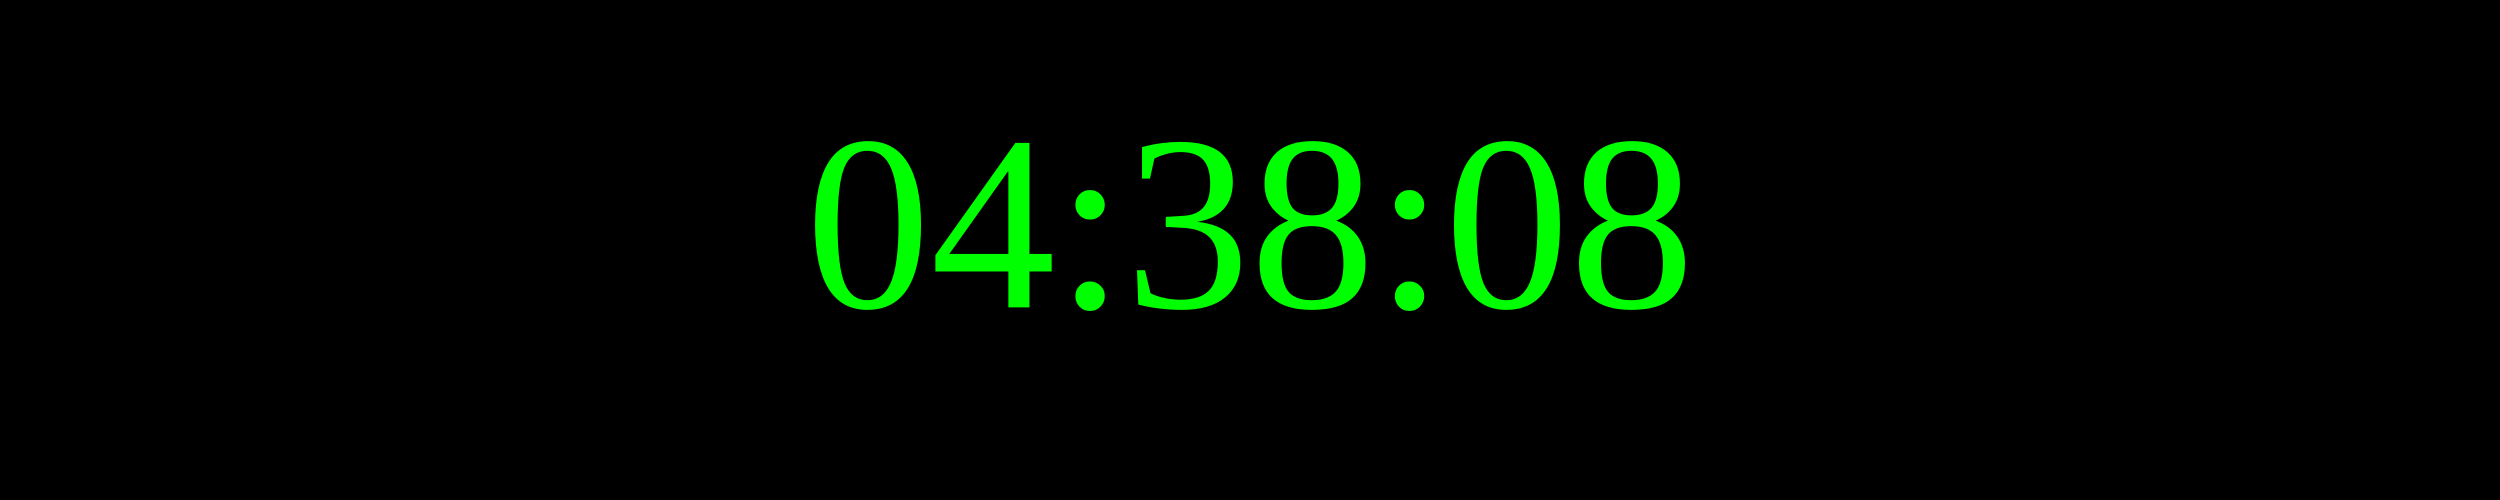
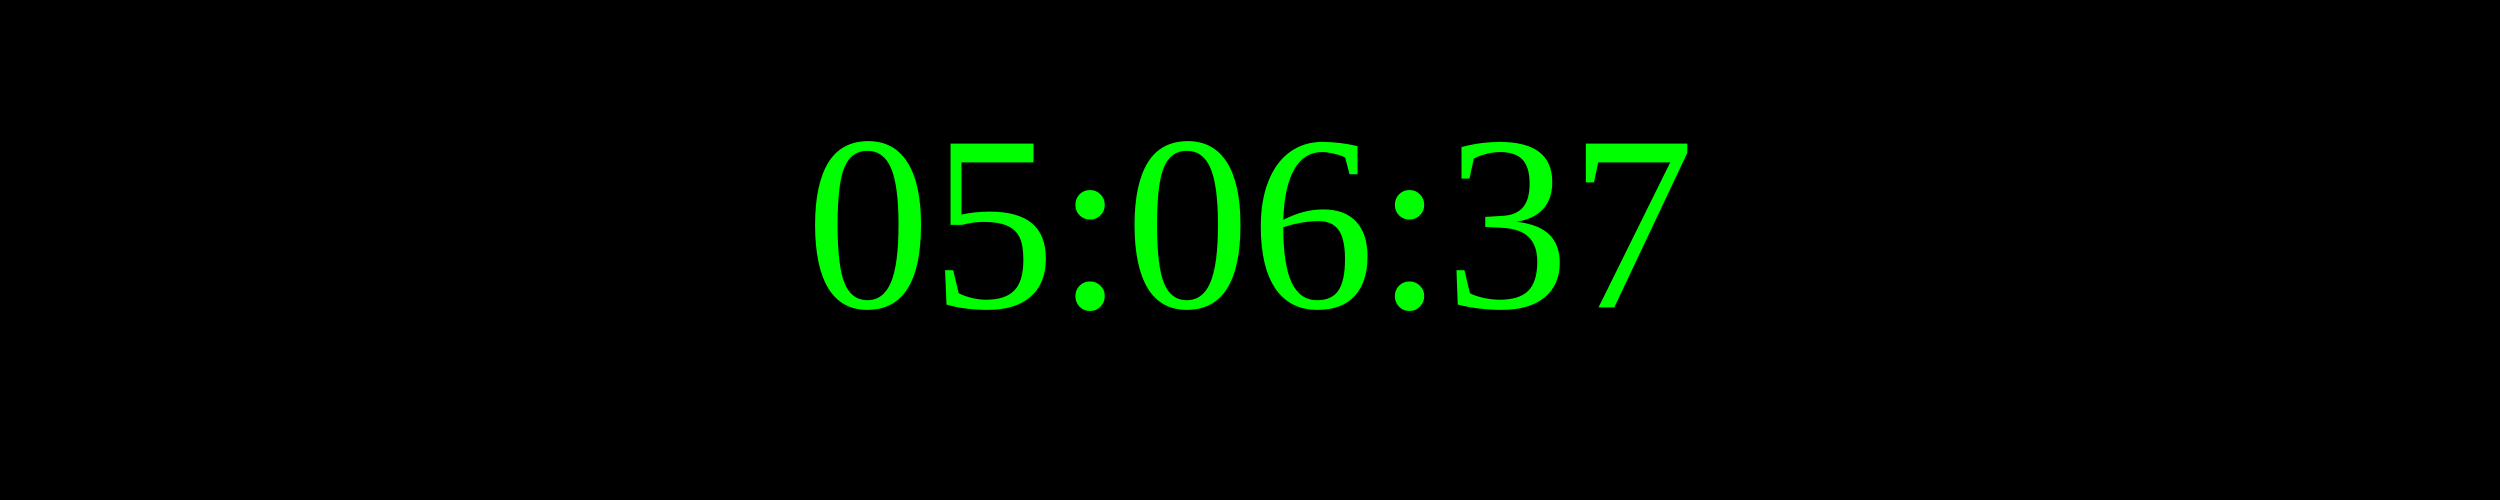
<svg xmlns="http://www.w3.org/2000/svg" width="250" height="50">
  <rect width="100%" height="100%" fill="black" />
  <text x="50%" y="50%" font-size="25" fill="lime" text-anchor="middle" dominant-baseline="middle">
- 04:38:08
+ 05:06:37
</text>
</svg>
